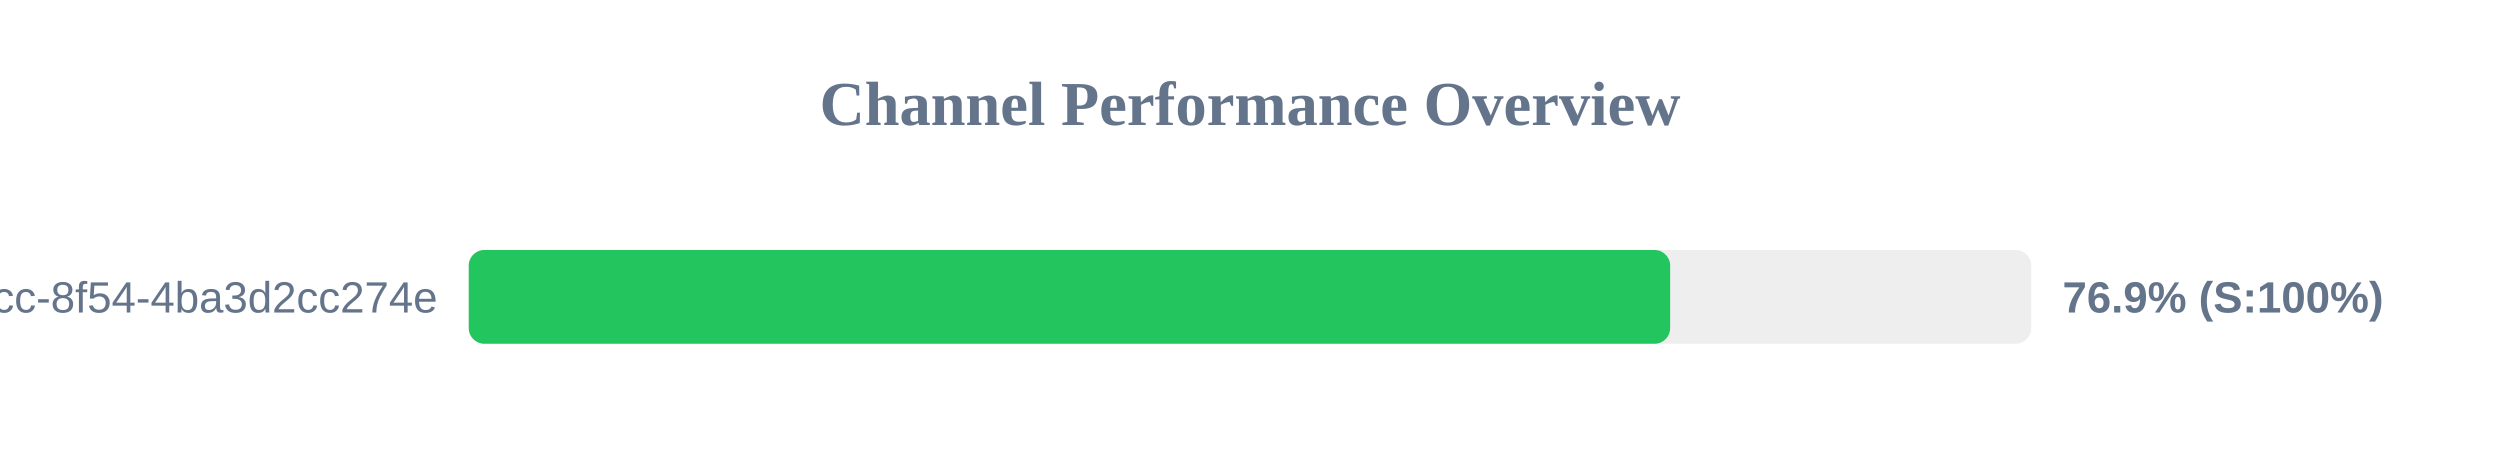
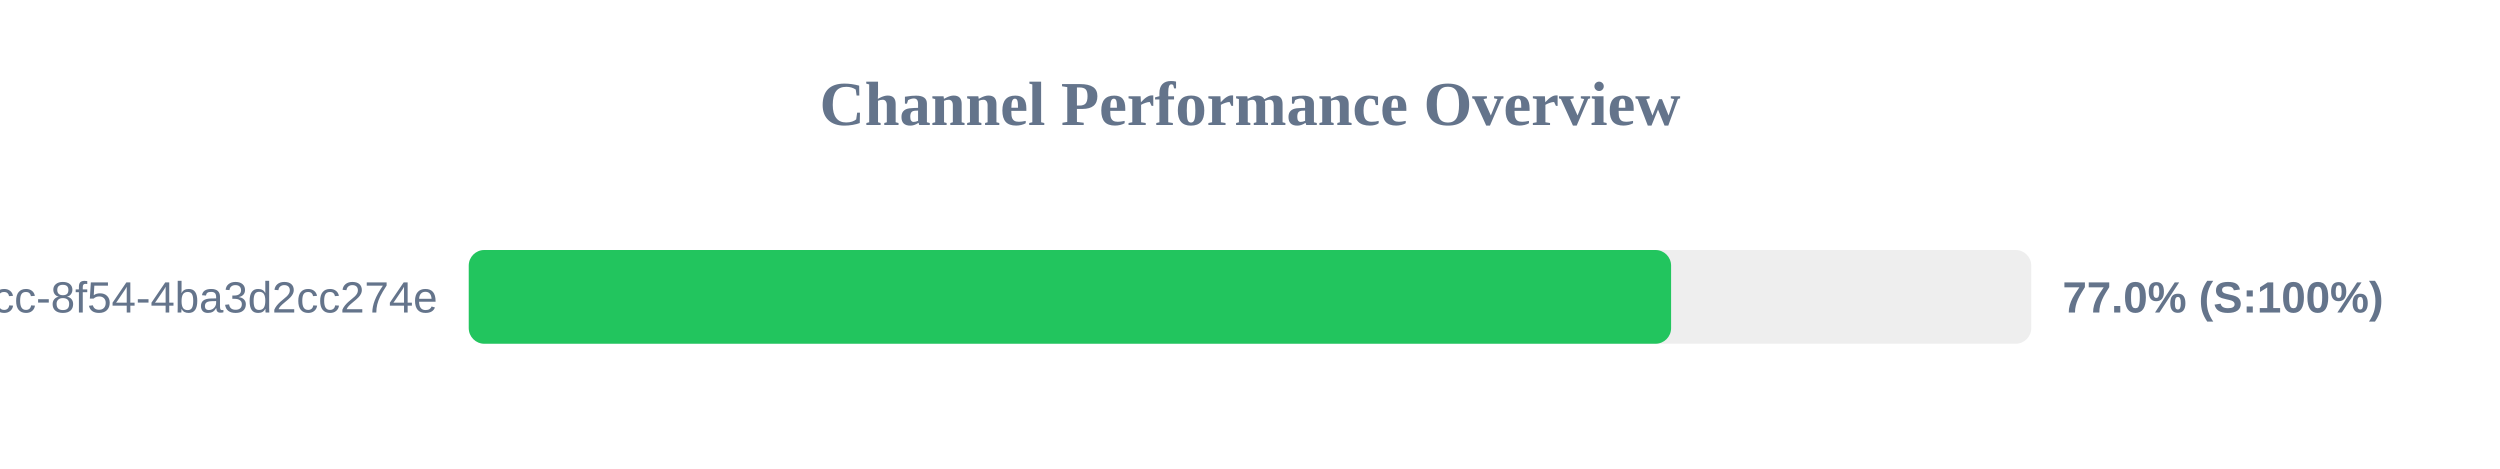
<svg xmlns="http://www.w3.org/2000/svg" width="800" height="150" version="1.1">
  <style>
        .row { font: 14px Arial; fill: #64748b; }
        .score { font: bold 14px Arial; fill: #64748b; }
    </style>
  <text x="400" y="40" text-anchor="middle" font-size="20px" font-weight="bold" fill="#64748b">Channel Performance Overview</text>
  <rect x="150" y="80" width="500" height="30" fill="#eee" rx="5" />
-   <rect x="150" y="80" width="384.45" height="30" fill="#22c55e" rx="5" />
+   <rect x="150" y="80" width="384.75" height="30" fill="#22c55e" rx="5" />
  <text x="140" y="100" text-anchor="end" class="row">?uuid=45cc0b3a-0adb-4dcc-8f54-4ba3d2cc274e</text>
-   <text x="660" y="100" text-anchor="start" class="score">76.9% (S:100%)</text>
+   <text x="660" y="100" text-anchor="start" class="score">77.0% (S:100%)</text>
</svg>
